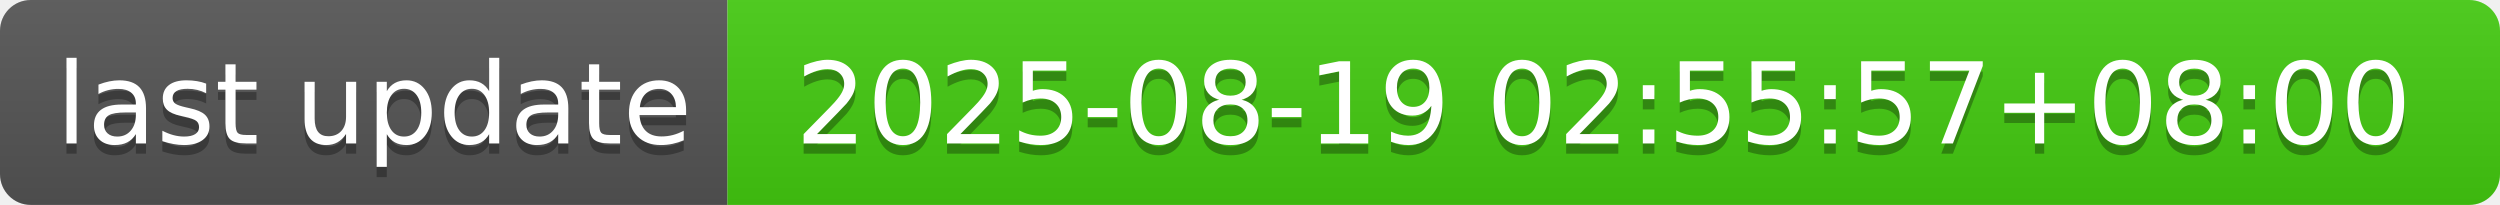
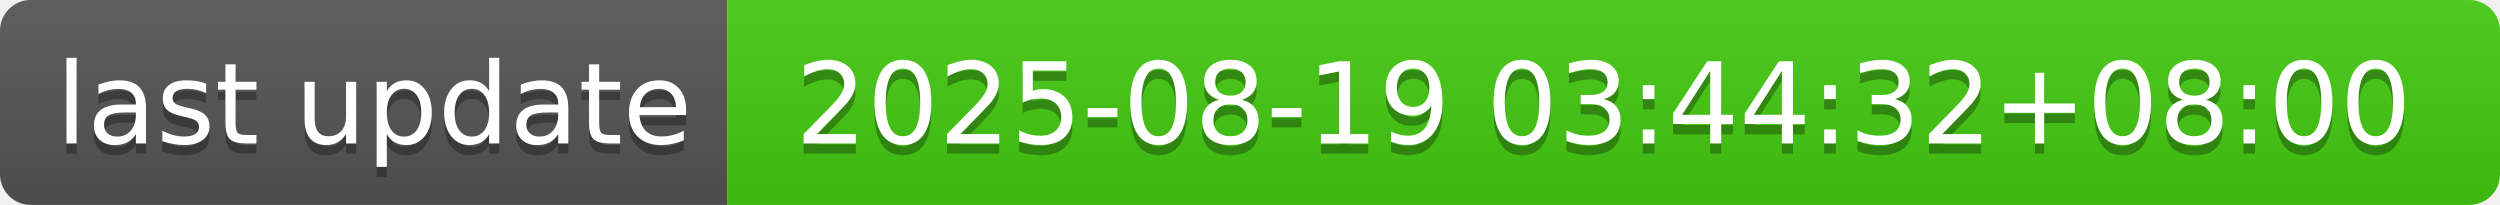
- <svg xmlns="http://www.w3.org/2000/svg" width="244" height="20" role="img" aria-label="last update: 2025-08-19 02:55:57+08:00">
+ <svg xmlns="http://www.w3.org/2000/svg" width="244" height="20" role="img" aria-label="last update: 2025-08-19 03:44:32+08:00">
  <linearGradient id="s" x2="0" y2="100%">
    <stop offset="0" stop-color="#bbb" stop-opacity=".1" />
    <stop offset="1" stop-opacity=".1" />
  </linearGradient>
  <clipPath id="r">
    <rect width="244" height="20" rx="3" fill="#fff" />
  </clipPath>
  <g clip-path="url(#r)">
    <rect width="71" height="20" fill="#555" />
    <rect x="71" width="173" height="20" fill="#4c1" />
    <rect width="244" height="20" fill="url(#s)" />
  </g>
  <g fill="#fff" text-anchor="middle" font-family="Verdana,Geneva,DejaVu Sans,sans-serif" text-rendering="geometricPrecision" font-size="110">
    <text aria-hidden="true" x="365" y="150" fill="#010101" fill-opacity=".3" transform="scale(.1)" textLength="610">last update</text>
    <text x="365" y="140" transform="scale(.1)" fill="#fff" textLength="610">last update</text>
-     <text aria-hidden="true" x="1565" y="150" fill="#010101" fill-opacity=".3" transform="scale(.1)" textLength="1630">2025-08-19 02:55:57+08:00</text>
-     <text x="1565" y="140" transform="scale(.1)" fill="#fff" textLength="1630">2025-08-19 02:55:57+08:00</text>
+     <text aria-hidden="true" x="1565" y="150" fill="#010101" fill-opacity=".3" transform="scale(.1)" textLength="1630">2025-08-19 03:44:32+08:00</text>
+     <text x="1565" y="140" transform="scale(.1)" fill="#fff" textLength="1630">2025-08-19 03:44:32+08:00</text>
  </g>
</svg>
